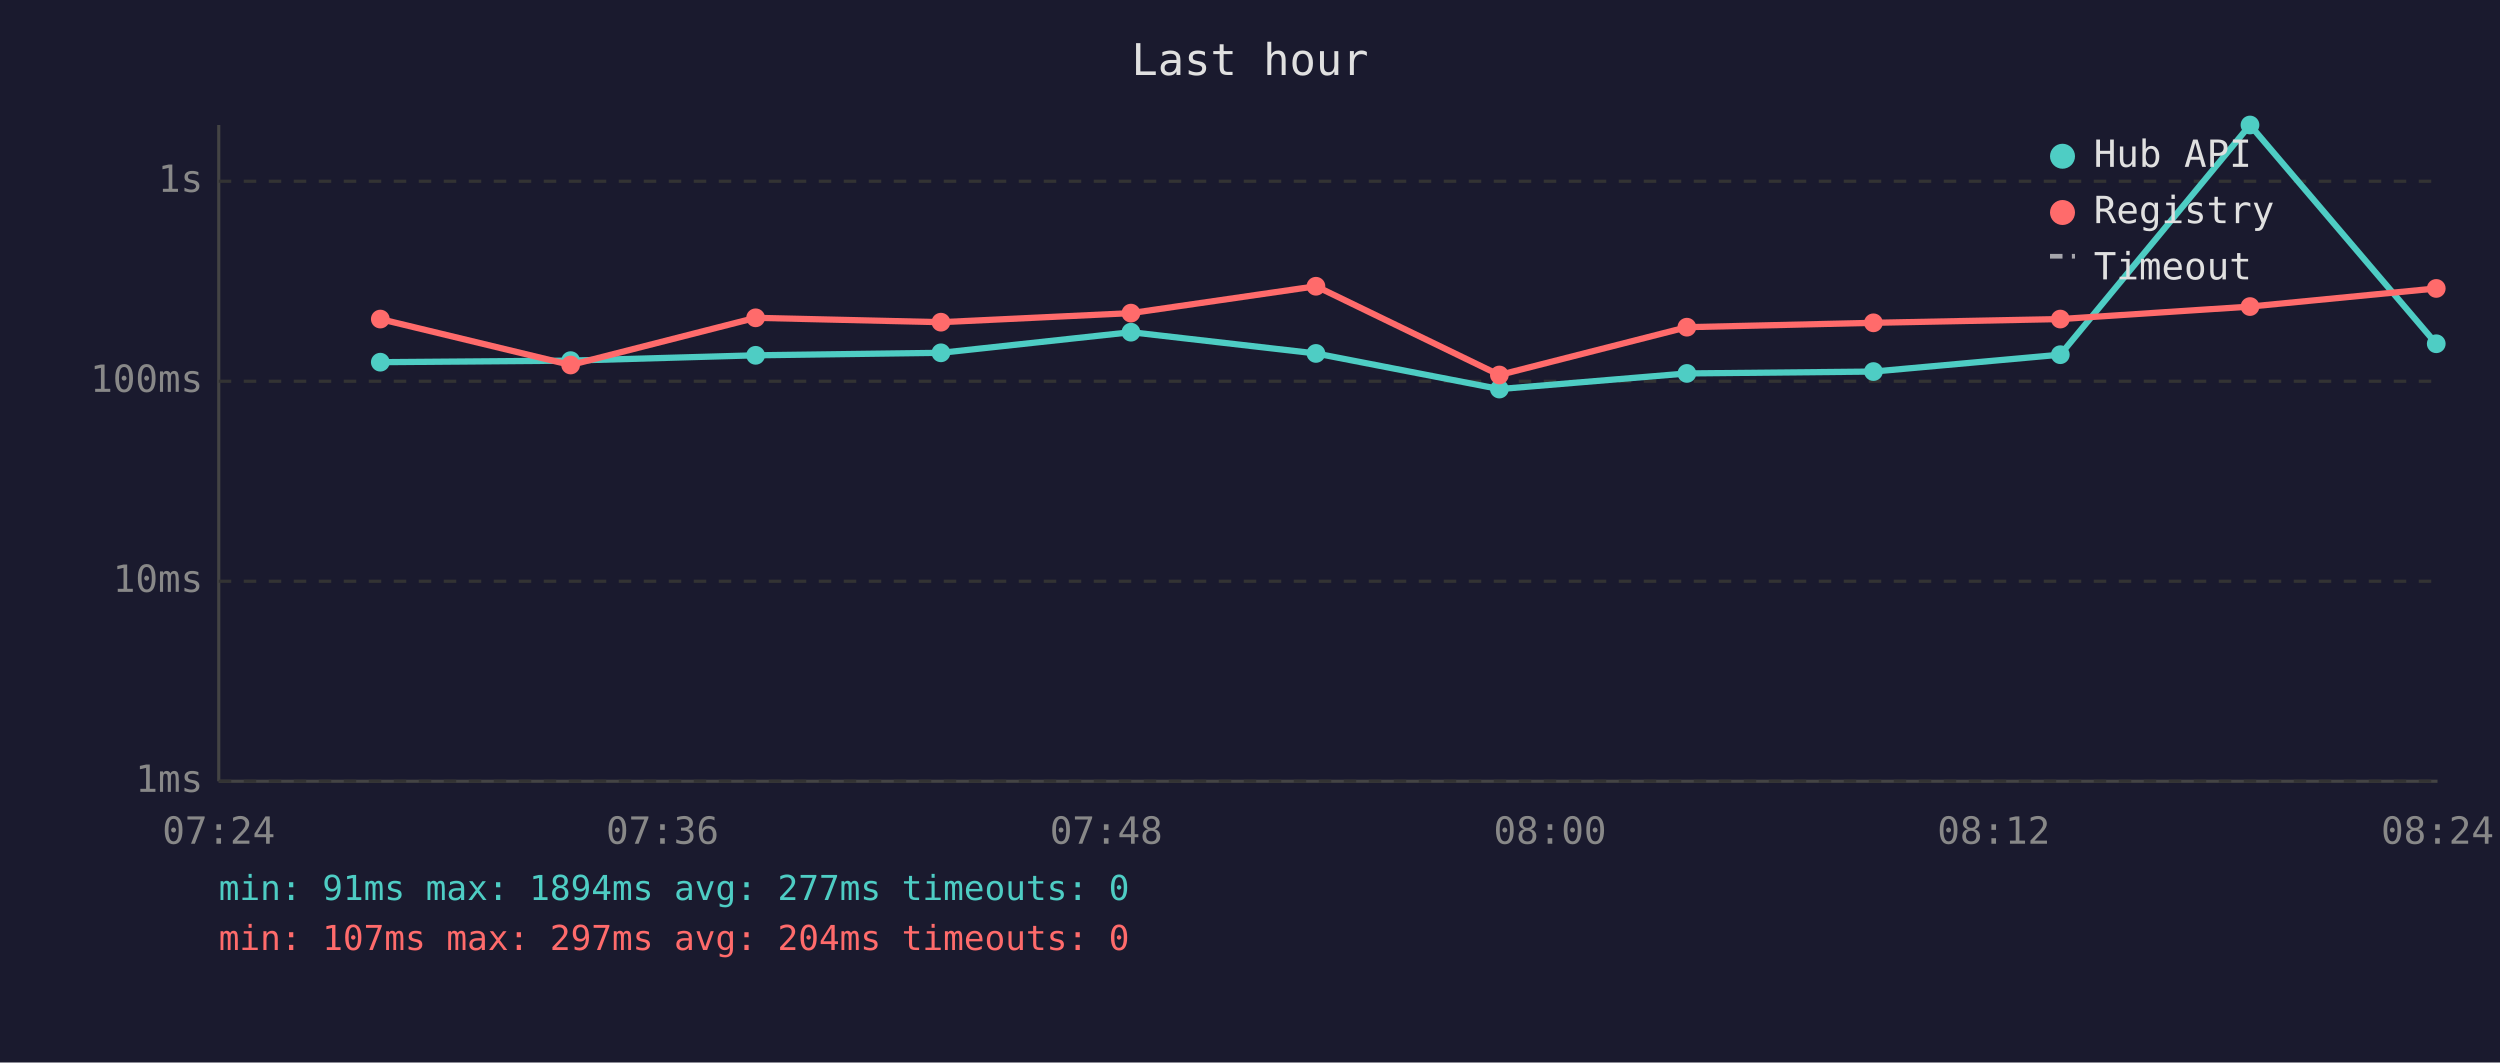
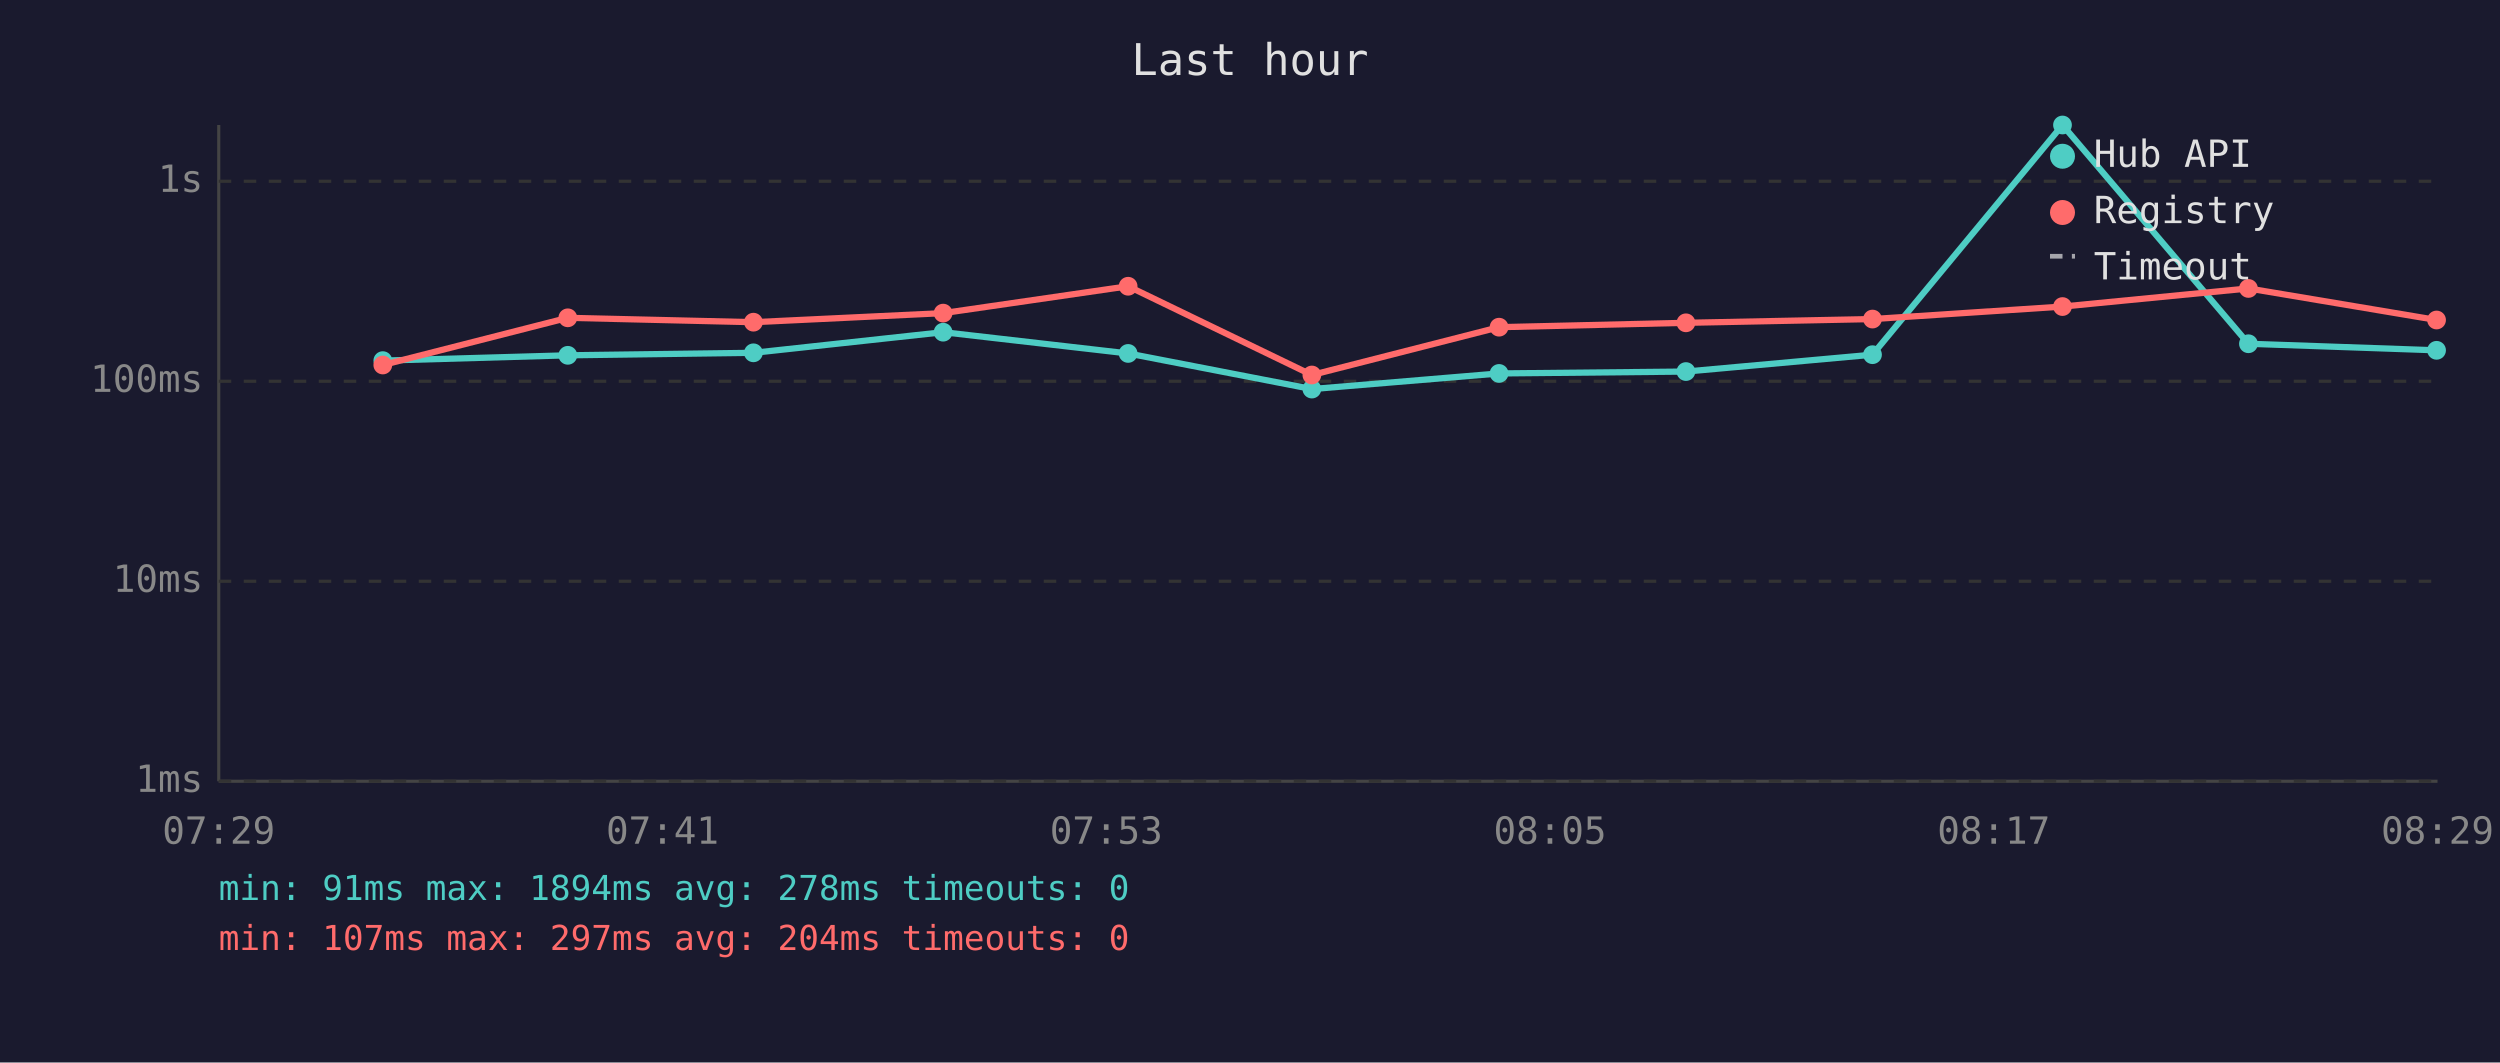
<svg xmlns="http://www.w3.org/2000/svg" viewBox="0 0 800 340" font-family="monospace" font-size="12">
  <rect width="800" height="340" fill="#1a1a2e" />
  <text x="400" y="24" fill="#e0e0e0" font-size="14" text-anchor="middle">Last hour</text>
  <line x1="70" y1="40" x2="70" y2="250" stroke="#444" stroke-width="1" />
  <line x1="70" y1="250" x2="780" y2="250" stroke="#444" stroke-width="1" />
  <line x1="70" y1="250" x2="780" y2="250" stroke="#333" stroke-width="1" stroke-dasharray="4" />
  <text x="65" y="250" fill="#888" text-anchor="end" dominant-baseline="middle">1ms</text>
  <line x1="70" y1="186" x2="780" y2="186" stroke="#333" stroke-width="1" stroke-dasharray="4" />
  <text x="65" y="186" fill="#888" text-anchor="end" dominant-baseline="middle">10ms</text>
  <line x1="70" y1="122" x2="780" y2="122" stroke="#333" stroke-width="1" stroke-dasharray="4" />
  <text x="65" y="122" fill="#888" text-anchor="end" dominant-baseline="middle">100ms</text>
  <line x1="70" y1="58" x2="780" y2="58" stroke="#333" stroke-width="1" stroke-dasharray="4" />
  <text x="65" y="58" fill="#888" text-anchor="end" dominant-baseline="middle">1s</text>
-   <text x="70" y="270" fill="#888" text-anchor="middle">07:24</text>
-   <text x="212" y="270" fill="#888" text-anchor="middle">07:36</text>
-   <text x="354" y="270" fill="#888" text-anchor="middle">07:48</text>
-   <text x="496" y="270" fill="#888" text-anchor="middle">08:00</text>
-   <text x="638" y="270" fill="#888" text-anchor="middle">08:12</text>
-   <text x="780" y="270" fill="#888" text-anchor="middle">08:24</text>
-   <polyline points="121.7,115.9 182.6,115.4 241.8,113.7 301.1,112.9 361.9,106.3 421.1,113.1 479.8,124.5 539.8,119.5 599.5,118.9 659.3,113.5 720.0,40.0 779.6,110.0" fill="none" stroke="#4ecdc4" stroke-width="2" opacity="1" />
-   <circle cx="121.7" cy="115.9" r="3" fill="#4ecdc4" />
-   <circle cx="182.6" cy="115.4" r="3" fill="#4ecdc4" />
-   <circle cx="241.8" cy="113.7" r="3" fill="#4ecdc4" />
-   <circle cx="301.1" cy="112.9" r="3" fill="#4ecdc4" />
-   <circle cx="361.9" cy="106.3" r="3" fill="#4ecdc4" />
-   <circle cx="421.1" cy="113.1" r="3" fill="#4ecdc4" />
-   <circle cx="479.8" cy="124.5" r="3" fill="#4ecdc4" />
-   <circle cx="539.8" cy="119.5" r="3" fill="#4ecdc4" />
-   <circle cx="599.5" cy="118.9" r="3" fill="#4ecdc4" />
-   <circle cx="659.3" cy="113.5" r="3" fill="#4ecdc4" />
-   <circle cx="720.0" cy="40.0" r="3" fill="#4ecdc4" />
-   <circle cx="779.6" cy="110.0" r="3" fill="#4ecdc4" />
-   <polyline points="121.7,102.1 182.6,116.8 241.8,101.7 301.1,103.1 361.9,100.2 421.1,91.6 479.8,120.0 539.8,104.7 599.5,103.3 659.3,102.1 720.0,98.1 779.6,92.3" fill="none" stroke="#ff6b6b" stroke-width="2" opacity="1" />
-   <circle cx="121.7" cy="102.1" r="3" fill="#ff6b6b" />
-   <circle cx="182.6" cy="116.8" r="3" fill="#ff6b6b" />
-   <circle cx="241.8" cy="101.7" r="3" fill="#ff6b6b" />
-   <circle cx="301.1" cy="103.1" r="3" fill="#ff6b6b" />
-   <circle cx="361.9" cy="100.2" r="3" fill="#ff6b6b" />
-   <circle cx="421.1" cy="91.6" r="3" fill="#ff6b6b" />
-   <circle cx="479.8" cy="120.0" r="3" fill="#ff6b6b" />
-   <circle cx="539.8" cy="104.7" r="3" fill="#ff6b6b" />
-   <circle cx="599.5" cy="103.3" r="3" fill="#ff6b6b" />
-   <circle cx="659.3" cy="102.1" r="3" fill="#ff6b6b" />
-   <circle cx="720.0" cy="98.1" r="3" fill="#ff6b6b" />
-   <circle cx="779.6" cy="92.3" r="3" fill="#ff6b6b" />
+   <text x="70" y="270" fill="#888" text-anchor="middle">07:29</text>
+   <text x="212" y="270" fill="#888" text-anchor="middle">07:41</text>
+   <text x="354" y="270" fill="#888" text-anchor="middle">07:53</text>
+   <text x="496" y="270" fill="#888" text-anchor="middle">08:05</text>
+   <text x="638" y="270" fill="#888" text-anchor="middle">08:17</text>
+   <text x="780" y="270" fill="#888" text-anchor="middle">08:29</text>
+   <polyline points="122.5,115.4 181.7,113.7 241.1,112.9 301.8,106.3 361.0,113.1 419.8,124.5 479.7,119.5 539.5,118.9 599.2,113.5 660.0,40.0 719.5,110.0 779.7,112.1" fill="none" stroke="#4ecdc4" stroke-width="2" opacity="1" />
+   <circle cx="122.5" cy="115.4" r="3" fill="#4ecdc4" />
+   <circle cx="181.7" cy="113.7" r="3" fill="#4ecdc4" />
+   <circle cx="241.1" cy="112.9" r="3" fill="#4ecdc4" />
+   <circle cx="301.8" cy="106.3" r="3" fill="#4ecdc4" />
+   <circle cx="361.0" cy="113.1" r="3" fill="#4ecdc4" />
+   <circle cx="419.8" cy="124.5" r="3" fill="#4ecdc4" />
+   <circle cx="479.7" cy="119.5" r="3" fill="#4ecdc4" />
+   <circle cx="539.5" cy="118.9" r="3" fill="#4ecdc4" />
+   <circle cx="599.2" cy="113.5" r="3" fill="#4ecdc4" />
+   <circle cx="660.0" cy="40.0" r="3" fill="#4ecdc4" />
+   <circle cx="719.5" cy="110.0" r="3" fill="#4ecdc4" />
+   <circle cx="779.7" cy="112.1" r="3" fill="#4ecdc4" />
+   <polyline points="122.5,116.8 181.7,101.7 241.1,103.1 301.8,100.2 361.0,91.6 419.8,120.0 479.7,104.7 539.5,103.3 599.2,102.1 660.0,98.1 719.5,92.3 779.7,102.4" fill="none" stroke="#ff6b6b" stroke-width="2" opacity="1" />
+   <circle cx="122.5" cy="116.8" r="3" fill="#ff6b6b" />
+   <circle cx="181.7" cy="101.7" r="3" fill="#ff6b6b" />
+   <circle cx="241.1" cy="103.1" r="3" fill="#ff6b6b" />
+   <circle cx="301.8" cy="100.2" r="3" fill="#ff6b6b" />
+   <circle cx="361.0" cy="91.6" r="3" fill="#ff6b6b" />
+   <circle cx="419.8" cy="120.0" r="3" fill="#ff6b6b" />
+   <circle cx="479.7" cy="104.7" r="3" fill="#ff6b6b" />
+   <circle cx="539.5" cy="103.3" r="3" fill="#ff6b6b" />
+   <circle cx="599.2" cy="102.1" r="3" fill="#ff6b6b" />
+   <circle cx="660.0" cy="98.1" r="3" fill="#ff6b6b" />
+   <circle cx="719.5" cy="92.3" r="3" fill="#ff6b6b" />
+   <circle cx="779.7" cy="102.4" r="3" fill="#ff6b6b" />
  <circle cx="660" cy="50" r="4" fill="#4ecdc4" />
  <text x="670" y="50" fill="#e0e0e0" dominant-baseline="middle">Hub API</text>
  <circle cx="660" cy="68" r="4" fill="#ff6b6b" />
  <text x="670" y="68" fill="#e0e0e0" dominant-baseline="middle">Registry</text>
  <line x1="656" y1="82" x2="664" y2="82" stroke="#e0e0e0" stroke-width="1.5" stroke-dasharray="4,3" opacity="0.7" />
  <text x="670" y="86" fill="#e0e0e0" dominant-baseline="middle">Timeout</text>
-   <text x="70" y="288" fill="#4ecdc4" font-size="11">min: 91ms  max: 1894ms  avg: 277ms  timeouts: 0</text>
+   <text x="70" y="288" fill="#4ecdc4" font-size="11">min: 91ms  max: 1894ms  avg: 278ms  timeouts: 0</text>
  <text x="70" y="304" fill="#ff6b6b" font-size="11">min: 107ms  max: 297ms  avg: 204ms  timeouts: 0</text>
</svg>
